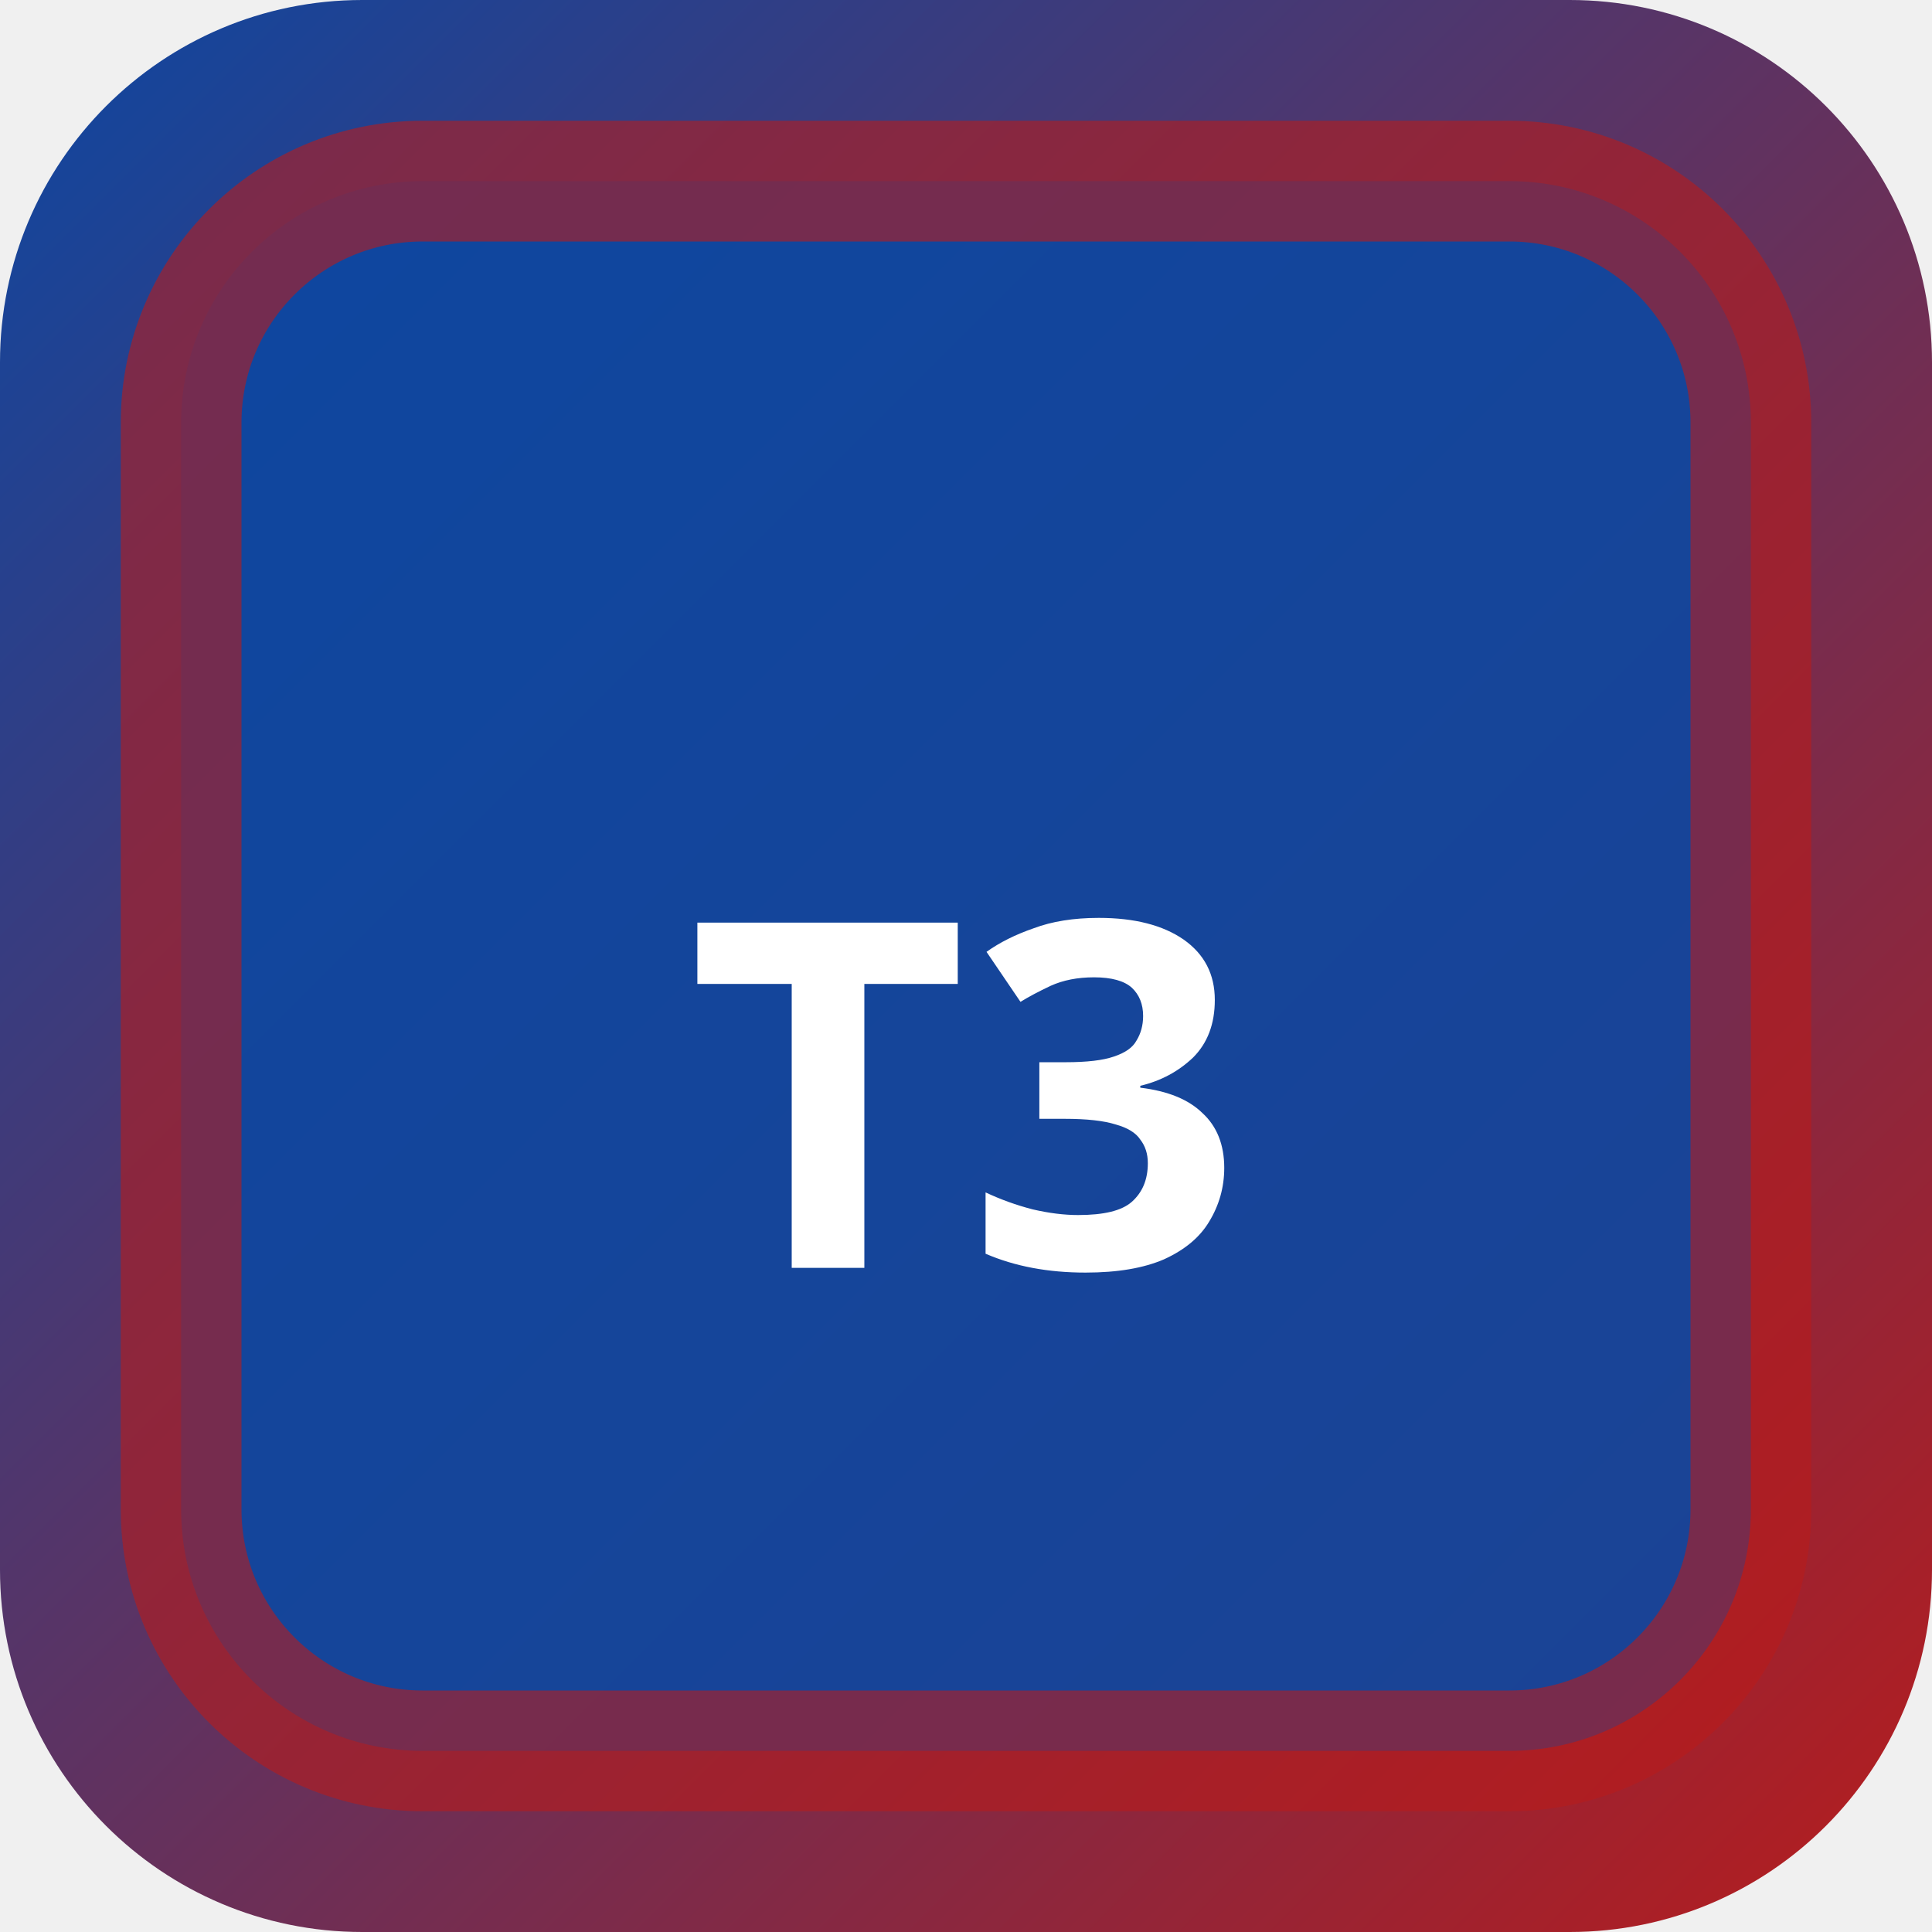
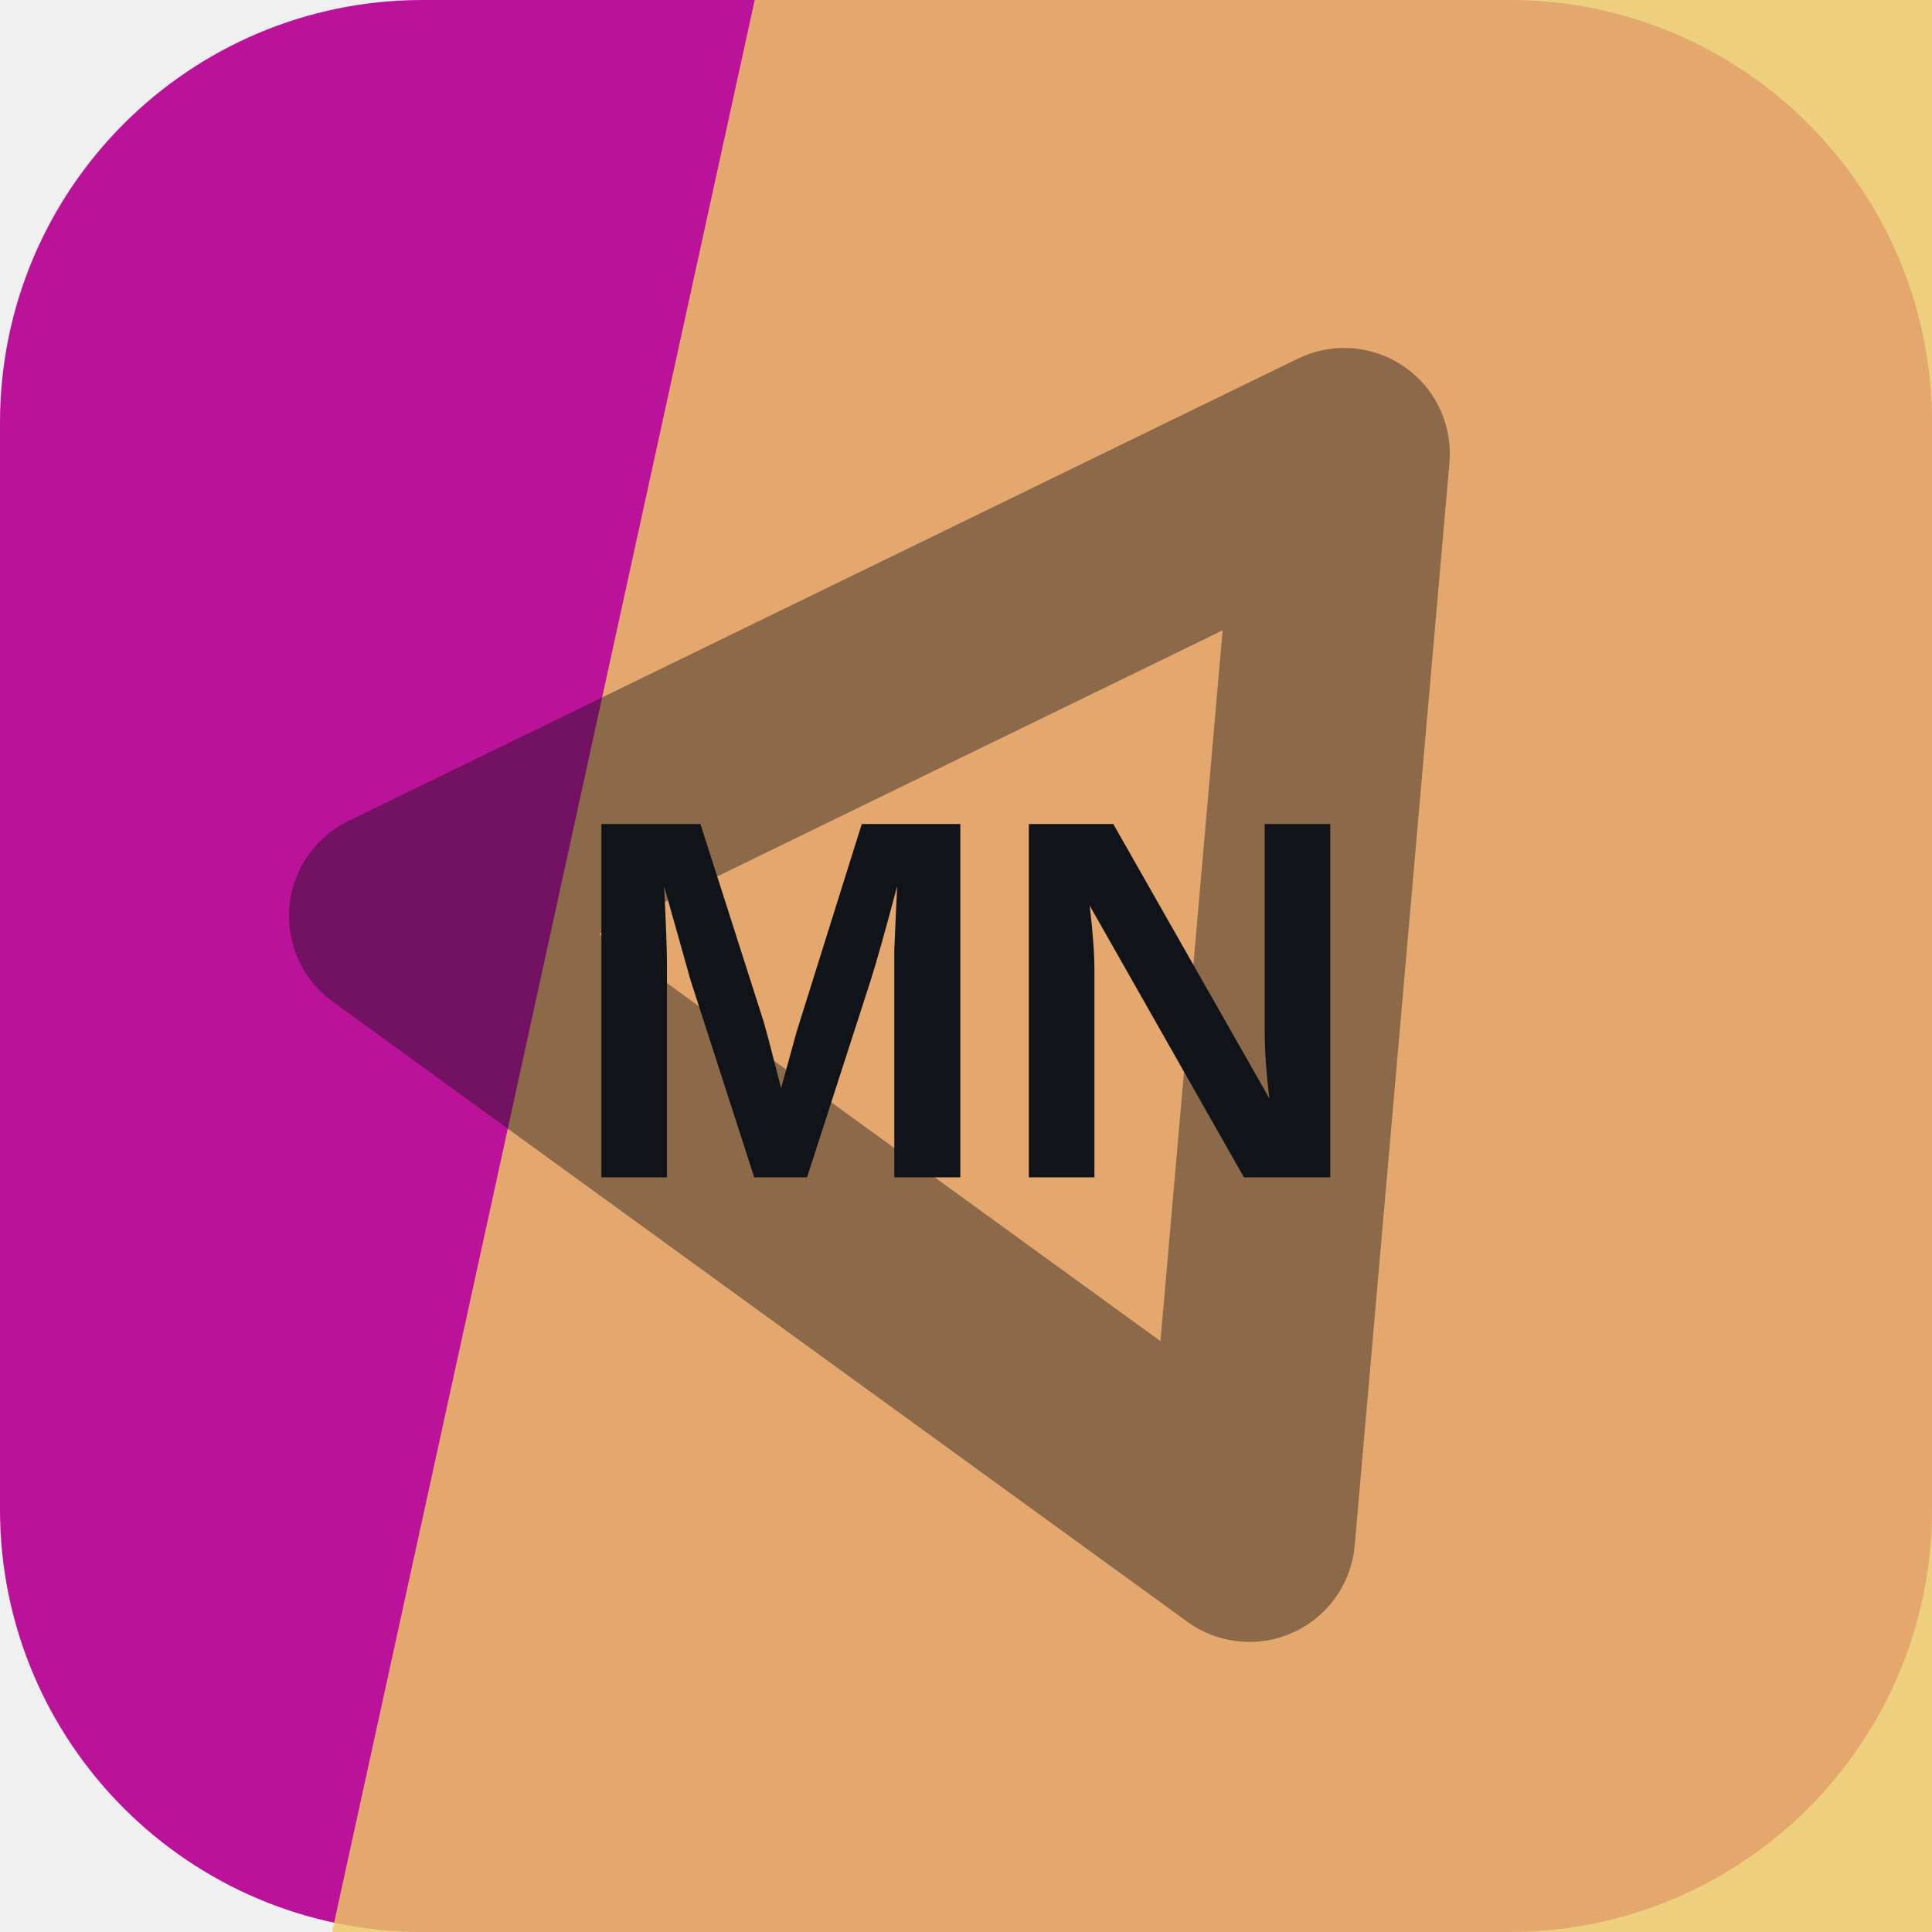
- <svg xmlns="http://www.w3.org/2000/svg" width="32" height="32" viewBox="0 0 32 32">
-   <defs>
-     <linearGradient id="bgt3b0" x1="0" y1="0" x2="1" y2="1">
-       <stop offset="0%" stop-color="#0d47a1" />
-       <stop offset="100%" stop-color="#b71c1c" />
-     </linearGradient>
-   </defs>
-   <rect width="32" height="32" rx="6" fill="url(#bgt3b0)" />
-   <rect x="3" y="3" width="26" height="26" rx="4" fill="rgba(13,71,161,0.9)" stroke="rgba(183,28,28,0.6)" stroke-width="2" />
-   <text x="16" y="21" text-anchor="middle" fill="#fff" font-size="8" font-weight="700" font-family="system-ui">T3</text>
+ <svg xmlns="http://www.w3.org/2000/svg" width="64" height="64" viewBox="0 0 64 64" role="img">
+   <rect width="64" height="64" rx="14" fill="hsl(312 82% 40%)" />
+   <path d="M25 0h39v64H11Z" fill="hsl(44 79% 66%)" opacity="0.82" />
+   <g transform="rotate(275 32 32)" opacity="0.42">
+     <path d="M14 43 32 13l18 30Z" fill="none" stroke="#101418" stroke-width="7" stroke-linejoin="round" />
+   </g>
+   <text x="32" y="39" text-anchor="middle" fill="#101418" font-family="Arial,Helvetica,sans-serif" font-size="17" font-weight="700" letter-spacing="0">MN</text>
</svg>
